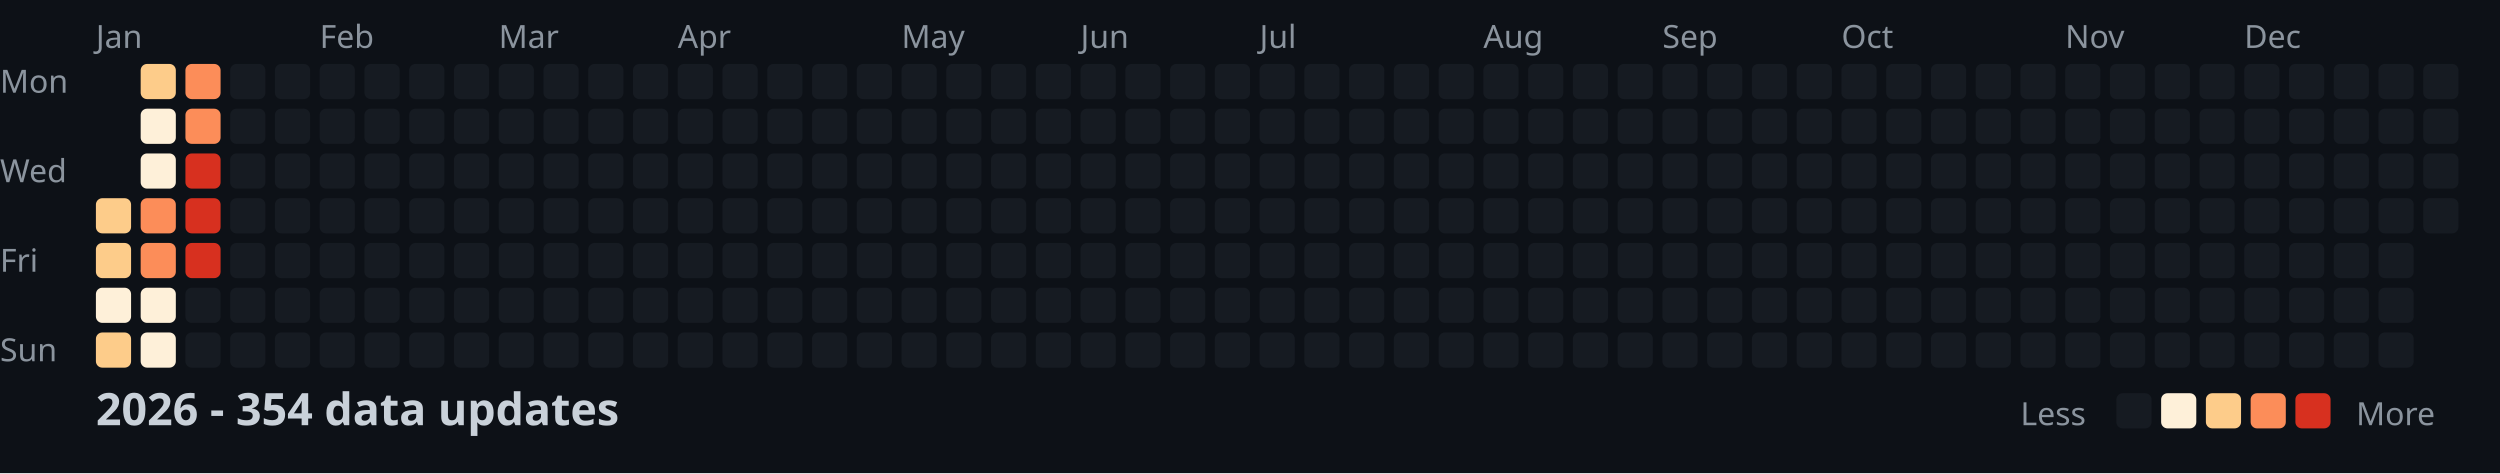
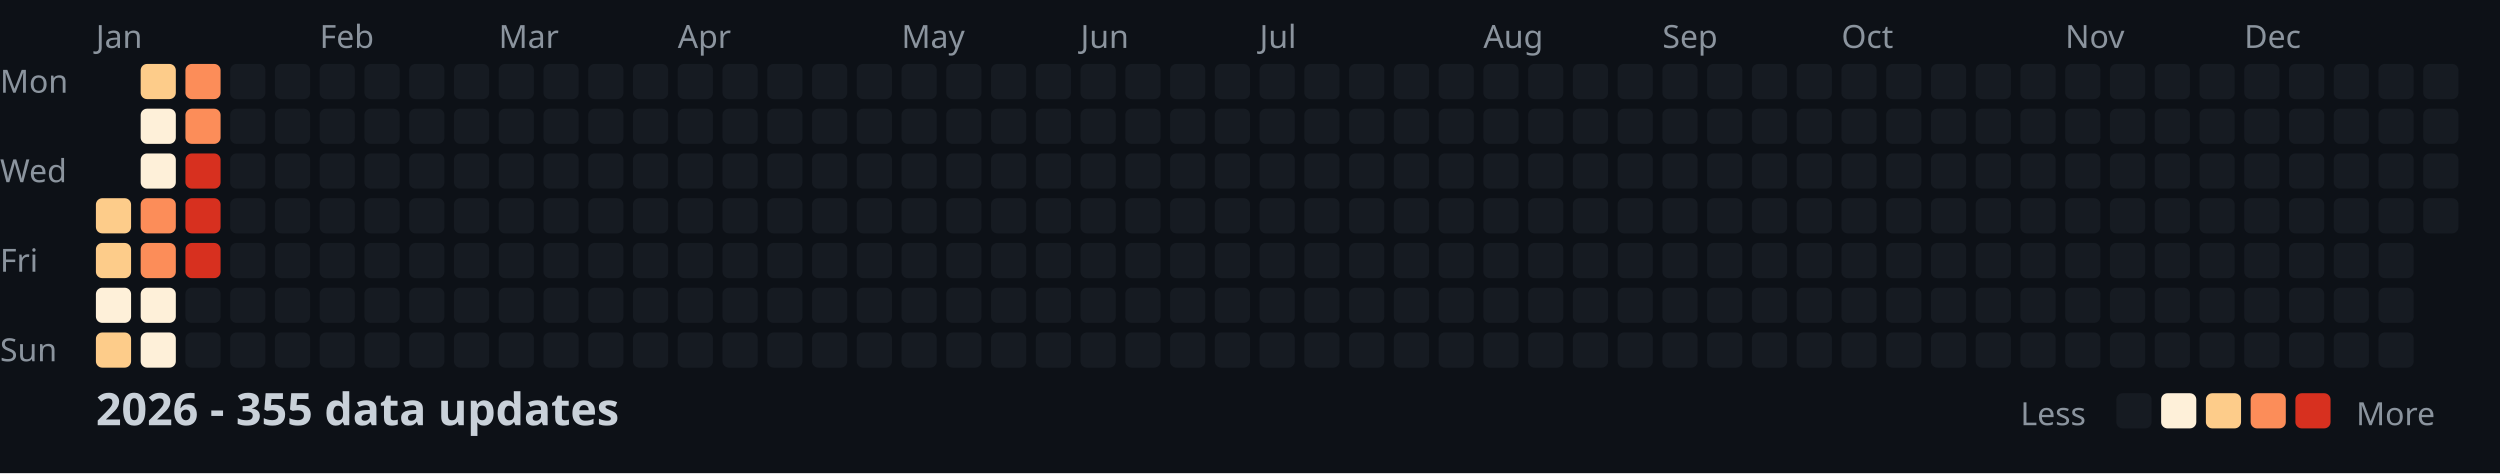
<svg xmlns="http://www.w3.org/2000/svg" width="782" height="148">
  <style>
    .month { font: 10px sans-serif; fill: #8b949e; }
    .day { font: 10px sans-serif; fill: #8b949e; }
    .title { font: bold 14px sans-serif; fill: #c9d1d9; }
    .legend { font: 10px sans-serif; fill: #8b949e; }
  </style>
  <rect width="100%" height="100%" fill="#0d1117" />
  <text x="0" y="29" class="day">Mon</text>
  <text x="0" y="57" class="day">Wed</text>
  <text x="0" y="85" class="day">Fri</text>
  <text x="0" y="113" class="day">Sun</text>
  <text x="30" y="15" class="month">Jan</text>
  <text x="100" y="15" class="month">Feb</text>
  <text x="156" y="15" class="month">Mar</text>
  <text x="212" y="15" class="month">Apr</text>
  <text x="282" y="15" class="month">May</text>
  <text x="338" y="15" class="month">Jun</text>
  <text x="394" y="15" class="month">Jul</text>
  <text x="464" y="15" class="month">Aug</text>
  <text x="520" y="15" class="month">Sep</text>
  <text x="576" y="15" class="month">Oct</text>
  <text x="646" y="15" class="month">Nov</text>
  <text x="702" y="15" class="month">Dec</text>
  <rect x="30" y="62" width="11" height="11" fill="#fdcc8a" rx="2" />
  <rect x="30" y="76" width="11" height="11" fill="#fdcc8a" rx="2" />
  <rect x="30" y="90" width="11" height="11" fill="#fef0d9" rx="2" />
  <rect x="30" y="104" width="11" height="11" fill="#fdcc8a" rx="2" />
  <rect x="44" y="20" width="11" height="11" fill="#fdcc8a" rx="2" />
  <rect x="44" y="34" width="11" height="11" fill="#fef0d9" rx="2" />
  <rect x="44" y="48" width="11" height="11" fill="#fef0d9" rx="2" />
  <rect x="44" y="62" width="11" height="11" fill="#fc8d59" rx="2" />
  <rect x="44" y="76" width="11" height="11" fill="#fc8d59" rx="2" />
  <rect x="44" y="90" width="11" height="11" fill="#fef0d9" rx="2" />
  <rect x="44" y="104" width="11" height="11" fill="#fef0d9" rx="2" />
  <rect x="58" y="20" width="11" height="11" fill="#fc8d59" rx="2" />
  <rect x="58" y="34" width="11" height="11" fill="#fc8d59" rx="2" />
  <rect x="58" y="48" width="11" height="11" fill="#d7301f" rx="2" />
  <rect x="58" y="62" width="11" height="11" fill="#d7301f" rx="2" />
  <rect x="58" y="76" width="11" height="11" fill="#d7301f" rx="2" />
  <rect x="58" y="90" width="11" height="11" fill="#161b22" rx="2" />
  <rect x="58" y="104" width="11" height="11" fill="#161b22" rx="2" />
  <rect x="72" y="20" width="11" height="11" fill="#161b22" rx="2" />
  <rect x="72" y="34" width="11" height="11" fill="#161b22" rx="2" />
  <rect x="72" y="48" width="11" height="11" fill="#161b22" rx="2" />
  <rect x="72" y="62" width="11" height="11" fill="#161b22" rx="2" />
  <rect x="72" y="76" width="11" height="11" fill="#161b22" rx="2" />
  <rect x="72" y="90" width="11" height="11" fill="#161b22" rx="2" />
  <rect x="72" y="104" width="11" height="11" fill="#161b22" rx="2" />
  <rect x="86" y="20" width="11" height="11" fill="#161b22" rx="2" />
  <rect x="86" y="34" width="11" height="11" fill="#161b22" rx="2" />
  <rect x="86" y="48" width="11" height="11" fill="#161b22" rx="2" />
  <rect x="86" y="62" width="11" height="11" fill="#161b22" rx="2" />
  <rect x="86" y="76" width="11" height="11" fill="#161b22" rx="2" />
  <rect x="86" y="90" width="11" height="11" fill="#161b22" rx="2" />
  <rect x="86" y="104" width="11" height="11" fill="#161b22" rx="2" />
  <rect x="100" y="20" width="11" height="11" fill="#161b22" rx="2" />
  <rect x="100" y="34" width="11" height="11" fill="#161b22" rx="2" />
  <rect x="100" y="48" width="11" height="11" fill="#161b22" rx="2" />
  <rect x="100" y="62" width="11" height="11" fill="#161b22" rx="2" />
  <rect x="100" y="76" width="11" height="11" fill="#161b22" rx="2" />
  <rect x="100" y="90" width="11" height="11" fill="#161b22" rx="2" />
  <rect x="100" y="104" width="11" height="11" fill="#161b22" rx="2" />
  <rect x="114" y="20" width="11" height="11" fill="#161b22" rx="2" />
  <rect x="114" y="34" width="11" height="11" fill="#161b22" rx="2" />
  <rect x="114" y="48" width="11" height="11" fill="#161b22" rx="2" />
  <rect x="114" y="62" width="11" height="11" fill="#161b22" rx="2" />
  <rect x="114" y="76" width="11" height="11" fill="#161b22" rx="2" />
  <rect x="114" y="90" width="11" height="11" fill="#161b22" rx="2" />
  <rect x="114" y="104" width="11" height="11" fill="#161b22" rx="2" />
  <rect x="128" y="20" width="11" height="11" fill="#161b22" rx="2" />
  <rect x="128" y="34" width="11" height="11" fill="#161b22" rx="2" />
  <rect x="128" y="48" width="11" height="11" fill="#161b22" rx="2" />
  <rect x="128" y="62" width="11" height="11" fill="#161b22" rx="2" />
  <rect x="128" y="76" width="11" height="11" fill="#161b22" rx="2" />
  <rect x="128" y="90" width="11" height="11" fill="#161b22" rx="2" />
  <rect x="128" y="104" width="11" height="11" fill="#161b22" rx="2" />
  <rect x="142" y="20" width="11" height="11" fill="#161b22" rx="2" />
  <rect x="142" y="34" width="11" height="11" fill="#161b22" rx="2" />
  <rect x="142" y="48" width="11" height="11" fill="#161b22" rx="2" />
  <rect x="142" y="62" width="11" height="11" fill="#161b22" rx="2" />
  <rect x="142" y="76" width="11" height="11" fill="#161b22" rx="2" />
  <rect x="142" y="90" width="11" height="11" fill="#161b22" rx="2" />
  <rect x="142" y="104" width="11" height="11" fill="#161b22" rx="2" />
  <rect x="156" y="20" width="11" height="11" fill="#161b22" rx="2" />
  <rect x="156" y="34" width="11" height="11" fill="#161b22" rx="2" />
  <rect x="156" y="48" width="11" height="11" fill="#161b22" rx="2" />
  <rect x="156" y="62" width="11" height="11" fill="#161b22" rx="2" />
  <rect x="156" y="76" width="11" height="11" fill="#161b22" rx="2" />
  <rect x="156" y="90" width="11" height="11" fill="#161b22" rx="2" />
  <rect x="156" y="104" width="11" height="11" fill="#161b22" rx="2" />
  <rect x="170" y="20" width="11" height="11" fill="#161b22" rx="2" />
  <rect x="170" y="34" width="11" height="11" fill="#161b22" rx="2" />
  <rect x="170" y="48" width="11" height="11" fill="#161b22" rx="2" />
  <rect x="170" y="62" width="11" height="11" fill="#161b22" rx="2" />
  <rect x="170" y="76" width="11" height="11" fill="#161b22" rx="2" />
  <rect x="170" y="90" width="11" height="11" fill="#161b22" rx="2" />
  <rect x="170" y="104" width="11" height="11" fill="#161b22" rx="2" />
  <rect x="184" y="20" width="11" height="11" fill="#161b22" rx="2" />
  <rect x="184" y="34" width="11" height="11" fill="#161b22" rx="2" />
  <rect x="184" y="48" width="11" height="11" fill="#161b22" rx="2" />
  <rect x="184" y="62" width="11" height="11" fill="#161b22" rx="2" />
  <rect x="184" y="76" width="11" height="11" fill="#161b22" rx="2" />
  <rect x="184" y="90" width="11" height="11" fill="#161b22" rx="2" />
  <rect x="184" y="104" width="11" height="11" fill="#161b22" rx="2" />
  <rect x="198" y="20" width="11" height="11" fill="#161b22" rx="2" />
  <rect x="198" y="34" width="11" height="11" fill="#161b22" rx="2" />
  <rect x="198" y="48" width="11" height="11" fill="#161b22" rx="2" />
  <rect x="198" y="62" width="11" height="11" fill="#161b22" rx="2" />
  <rect x="198" y="76" width="11" height="11" fill="#161b22" rx="2" />
  <rect x="198" y="90" width="11" height="11" fill="#161b22" rx="2" />
  <rect x="198" y="104" width="11" height="11" fill="#161b22" rx="2" />
  <rect x="212" y="20" width="11" height="11" fill="#161b22" rx="2" />
  <rect x="212" y="34" width="11" height="11" fill="#161b22" rx="2" />
  <rect x="212" y="48" width="11" height="11" fill="#161b22" rx="2" />
  <rect x="212" y="62" width="11" height="11" fill="#161b22" rx="2" />
  <rect x="212" y="76" width="11" height="11" fill="#161b22" rx="2" />
  <rect x="212" y="90" width="11" height="11" fill="#161b22" rx="2" />
  <rect x="212" y="104" width="11" height="11" fill="#161b22" rx="2" />
  <rect x="226" y="20" width="11" height="11" fill="#161b22" rx="2" />
  <rect x="226" y="34" width="11" height="11" fill="#161b22" rx="2" />
  <rect x="226" y="48" width="11" height="11" fill="#161b22" rx="2" />
  <rect x="226" y="62" width="11" height="11" fill="#161b22" rx="2" />
  <rect x="226" y="76" width="11" height="11" fill="#161b22" rx="2" />
  <rect x="226" y="90" width="11" height="11" fill="#161b22" rx="2" />
  <rect x="226" y="104" width="11" height="11" fill="#161b22" rx="2" />
  <rect x="240" y="20" width="11" height="11" fill="#161b22" rx="2" />
  <rect x="240" y="34" width="11" height="11" fill="#161b22" rx="2" />
  <rect x="240" y="48" width="11" height="11" fill="#161b22" rx="2" />
  <rect x="240" y="62" width="11" height="11" fill="#161b22" rx="2" />
  <rect x="240" y="76" width="11" height="11" fill="#161b22" rx="2" />
  <rect x="240" y="90" width="11" height="11" fill="#161b22" rx="2" />
  <rect x="240" y="104" width="11" height="11" fill="#161b22" rx="2" />
  <rect x="254" y="20" width="11" height="11" fill="#161b22" rx="2" />
  <rect x="254" y="34" width="11" height="11" fill="#161b22" rx="2" />
  <rect x="254" y="48" width="11" height="11" fill="#161b22" rx="2" />
  <rect x="254" y="62" width="11" height="11" fill="#161b22" rx="2" />
  <rect x="254" y="76" width="11" height="11" fill="#161b22" rx="2" />
  <rect x="254" y="90" width="11" height="11" fill="#161b22" rx="2" />
  <rect x="254" y="104" width="11" height="11" fill="#161b22" rx="2" />
  <rect x="268" y="20" width="11" height="11" fill="#161b22" rx="2" />
  <rect x="268" y="34" width="11" height="11" fill="#161b22" rx="2" />
  <rect x="268" y="48" width="11" height="11" fill="#161b22" rx="2" />
  <rect x="268" y="62" width="11" height="11" fill="#161b22" rx="2" />
  <rect x="268" y="76" width="11" height="11" fill="#161b22" rx="2" />
  <rect x="268" y="90" width="11" height="11" fill="#161b22" rx="2" />
  <rect x="268" y="104" width="11" height="11" fill="#161b22" rx="2" />
  <rect x="282" y="20" width="11" height="11" fill="#161b22" rx="2" />
  <rect x="282" y="34" width="11" height="11" fill="#161b22" rx="2" />
  <rect x="282" y="48" width="11" height="11" fill="#161b22" rx="2" />
  <rect x="282" y="62" width="11" height="11" fill="#161b22" rx="2" />
  <rect x="282" y="76" width="11" height="11" fill="#161b22" rx="2" />
  <rect x="282" y="90" width="11" height="11" fill="#161b22" rx="2" />
  <rect x="282" y="104" width="11" height="11" fill="#161b22" rx="2" />
  <rect x="296" y="20" width="11" height="11" fill="#161b22" rx="2" />
  <rect x="296" y="34" width="11" height="11" fill="#161b22" rx="2" />
  <rect x="296" y="48" width="11" height="11" fill="#161b22" rx="2" />
  <rect x="296" y="62" width="11" height="11" fill="#161b22" rx="2" />
  <rect x="296" y="76" width="11" height="11" fill="#161b22" rx="2" />
  <rect x="296" y="90" width="11" height="11" fill="#161b22" rx="2" />
  <rect x="296" y="104" width="11" height="11" fill="#161b22" rx="2" />
  <rect x="310" y="20" width="11" height="11" fill="#161b22" rx="2" />
  <rect x="310" y="34" width="11" height="11" fill="#161b22" rx="2" />
  <rect x="310" y="48" width="11" height="11" fill="#161b22" rx="2" />
  <rect x="310" y="62" width="11" height="11" fill="#161b22" rx="2" />
  <rect x="310" y="76" width="11" height="11" fill="#161b22" rx="2" />
  <rect x="310" y="90" width="11" height="11" fill="#161b22" rx="2" />
  <rect x="310" y="104" width="11" height="11" fill="#161b22" rx="2" />
  <rect x="324" y="20" width="11" height="11" fill="#161b22" rx="2" />
  <rect x="324" y="34" width="11" height="11" fill="#161b22" rx="2" />
  <rect x="324" y="48" width="11" height="11" fill="#161b22" rx="2" />
  <rect x="324" y="62" width="11" height="11" fill="#161b22" rx="2" />
  <rect x="324" y="76" width="11" height="11" fill="#161b22" rx="2" />
  <rect x="324" y="90" width="11" height="11" fill="#161b22" rx="2" />
  <rect x="324" y="104" width="11" height="11" fill="#161b22" rx="2" />
  <rect x="338" y="20" width="11" height="11" fill="#161b22" rx="2" />
  <rect x="338" y="34" width="11" height="11" fill="#161b22" rx="2" />
  <rect x="338" y="48" width="11" height="11" fill="#161b22" rx="2" />
  <rect x="338" y="62" width="11" height="11" fill="#161b22" rx="2" />
  <rect x="338" y="76" width="11" height="11" fill="#161b22" rx="2" />
  <rect x="338" y="90" width="11" height="11" fill="#161b22" rx="2" />
  <rect x="338" y="104" width="11" height="11" fill="#161b22" rx="2" />
  <rect x="352" y="20" width="11" height="11" fill="#161b22" rx="2" />
  <rect x="352" y="34" width="11" height="11" fill="#161b22" rx="2" />
  <rect x="352" y="48" width="11" height="11" fill="#161b22" rx="2" />
  <rect x="352" y="62" width="11" height="11" fill="#161b22" rx="2" />
  <rect x="352" y="76" width="11" height="11" fill="#161b22" rx="2" />
  <rect x="352" y="90" width="11" height="11" fill="#161b22" rx="2" />
  <rect x="352" y="104" width="11" height="11" fill="#161b22" rx="2" />
  <rect x="366" y="20" width="11" height="11" fill="#161b22" rx="2" />
  <rect x="366" y="34" width="11" height="11" fill="#161b22" rx="2" />
  <rect x="366" y="48" width="11" height="11" fill="#161b22" rx="2" />
  <rect x="366" y="62" width="11" height="11" fill="#161b22" rx="2" />
  <rect x="366" y="76" width="11" height="11" fill="#161b22" rx="2" />
  <rect x="366" y="90" width="11" height="11" fill="#161b22" rx="2" />
  <rect x="366" y="104" width="11" height="11" fill="#161b22" rx="2" />
  <rect x="380" y="20" width="11" height="11" fill="#161b22" rx="2" />
  <rect x="380" y="34" width="11" height="11" fill="#161b22" rx="2" />
  <rect x="380" y="48" width="11" height="11" fill="#161b22" rx="2" />
  <rect x="380" y="62" width="11" height="11" fill="#161b22" rx="2" />
  <rect x="380" y="76" width="11" height="11" fill="#161b22" rx="2" />
  <rect x="380" y="90" width="11" height="11" fill="#161b22" rx="2" />
  <rect x="380" y="104" width="11" height="11" fill="#161b22" rx="2" />
  <rect x="394" y="20" width="11" height="11" fill="#161b22" rx="2" />
  <rect x="394" y="34" width="11" height="11" fill="#161b22" rx="2" />
  <rect x="394" y="48" width="11" height="11" fill="#161b22" rx="2" />
  <rect x="394" y="62" width="11" height="11" fill="#161b22" rx="2" />
  <rect x="394" y="76" width="11" height="11" fill="#161b22" rx="2" />
  <rect x="394" y="90" width="11" height="11" fill="#161b22" rx="2" />
  <rect x="394" y="104" width="11" height="11" fill="#161b22" rx="2" />
  <rect x="408" y="20" width="11" height="11" fill="#161b22" rx="2" />
  <rect x="408" y="34" width="11" height="11" fill="#161b22" rx="2" />
  <rect x="408" y="48" width="11" height="11" fill="#161b22" rx="2" />
  <rect x="408" y="62" width="11" height="11" fill="#161b22" rx="2" />
  <rect x="408" y="76" width="11" height="11" fill="#161b22" rx="2" />
  <rect x="408" y="90" width="11" height="11" fill="#161b22" rx="2" />
  <rect x="408" y="104" width="11" height="11" fill="#161b22" rx="2" />
  <rect x="422" y="20" width="11" height="11" fill="#161b22" rx="2" />
  <rect x="422" y="34" width="11" height="11" fill="#161b22" rx="2" />
  <rect x="422" y="48" width="11" height="11" fill="#161b22" rx="2" />
  <rect x="422" y="62" width="11" height="11" fill="#161b22" rx="2" />
  <rect x="422" y="76" width="11" height="11" fill="#161b22" rx="2" />
  <rect x="422" y="90" width="11" height="11" fill="#161b22" rx="2" />
  <rect x="422" y="104" width="11" height="11" fill="#161b22" rx="2" />
  <rect x="436" y="20" width="11" height="11" fill="#161b22" rx="2" />
  <rect x="436" y="34" width="11" height="11" fill="#161b22" rx="2" />
  <rect x="436" y="48" width="11" height="11" fill="#161b22" rx="2" />
  <rect x="436" y="62" width="11" height="11" fill="#161b22" rx="2" />
  <rect x="436" y="76" width="11" height="11" fill="#161b22" rx="2" />
  <rect x="436" y="90" width="11" height="11" fill="#161b22" rx="2" />
  <rect x="436" y="104" width="11" height="11" fill="#161b22" rx="2" />
  <rect x="450" y="20" width="11" height="11" fill="#161b22" rx="2" />
  <rect x="450" y="34" width="11" height="11" fill="#161b22" rx="2" />
  <rect x="450" y="48" width="11" height="11" fill="#161b22" rx="2" />
  <rect x="450" y="62" width="11" height="11" fill="#161b22" rx="2" />
  <rect x="450" y="76" width="11" height="11" fill="#161b22" rx="2" />
  <rect x="450" y="90" width="11" height="11" fill="#161b22" rx="2" />
  <rect x="450" y="104" width="11" height="11" fill="#161b22" rx="2" />
  <rect x="464" y="20" width="11" height="11" fill="#161b22" rx="2" />
  <rect x="464" y="34" width="11" height="11" fill="#161b22" rx="2" />
  <rect x="464" y="48" width="11" height="11" fill="#161b22" rx="2" />
  <rect x="464" y="62" width="11" height="11" fill="#161b22" rx="2" />
  <rect x="464" y="76" width="11" height="11" fill="#161b22" rx="2" />
  <rect x="464" y="90" width="11" height="11" fill="#161b22" rx="2" />
  <rect x="464" y="104" width="11" height="11" fill="#161b22" rx="2" />
  <rect x="478" y="20" width="11" height="11" fill="#161b22" rx="2" />
  <rect x="478" y="34" width="11" height="11" fill="#161b22" rx="2" />
  <rect x="478" y="48" width="11" height="11" fill="#161b22" rx="2" />
  <rect x="478" y="62" width="11" height="11" fill="#161b22" rx="2" />
  <rect x="478" y="76" width="11" height="11" fill="#161b22" rx="2" />
  <rect x="478" y="90" width="11" height="11" fill="#161b22" rx="2" />
  <rect x="478" y="104" width="11" height="11" fill="#161b22" rx="2" />
  <rect x="492" y="20" width="11" height="11" fill="#161b22" rx="2" />
  <rect x="492" y="34" width="11" height="11" fill="#161b22" rx="2" />
  <rect x="492" y="48" width="11" height="11" fill="#161b22" rx="2" />
  <rect x="492" y="62" width="11" height="11" fill="#161b22" rx="2" />
  <rect x="492" y="76" width="11" height="11" fill="#161b22" rx="2" />
  <rect x="492" y="90" width="11" height="11" fill="#161b22" rx="2" />
  <rect x="492" y="104" width="11" height="11" fill="#161b22" rx="2" />
  <rect x="506" y="20" width="11" height="11" fill="#161b22" rx="2" />
  <rect x="506" y="34" width="11" height="11" fill="#161b22" rx="2" />
  <rect x="506" y="48" width="11" height="11" fill="#161b22" rx="2" />
  <rect x="506" y="62" width="11" height="11" fill="#161b22" rx="2" />
  <rect x="506" y="76" width="11" height="11" fill="#161b22" rx="2" />
  <rect x="506" y="90" width="11" height="11" fill="#161b22" rx="2" />
  <rect x="506" y="104" width="11" height="11" fill="#161b22" rx="2" />
  <rect x="520" y="20" width="11" height="11" fill="#161b22" rx="2" />
  <rect x="520" y="34" width="11" height="11" fill="#161b22" rx="2" />
  <rect x="520" y="48" width="11" height="11" fill="#161b22" rx="2" />
  <rect x="520" y="62" width="11" height="11" fill="#161b22" rx="2" />
  <rect x="520" y="76" width="11" height="11" fill="#161b22" rx="2" />
  <rect x="520" y="90" width="11" height="11" fill="#161b22" rx="2" />
  <rect x="520" y="104" width="11" height="11" fill="#161b22" rx="2" />
  <rect x="534" y="20" width="11" height="11" fill="#161b22" rx="2" />
  <rect x="534" y="34" width="11" height="11" fill="#161b22" rx="2" />
  <rect x="534" y="48" width="11" height="11" fill="#161b22" rx="2" />
  <rect x="534" y="62" width="11" height="11" fill="#161b22" rx="2" />
  <rect x="534" y="76" width="11" height="11" fill="#161b22" rx="2" />
  <rect x="534" y="90" width="11" height="11" fill="#161b22" rx="2" />
  <rect x="534" y="104" width="11" height="11" fill="#161b22" rx="2" />
  <rect x="548" y="20" width="11" height="11" fill="#161b22" rx="2" />
  <rect x="548" y="34" width="11" height="11" fill="#161b22" rx="2" />
  <rect x="548" y="48" width="11" height="11" fill="#161b22" rx="2" />
  <rect x="548" y="62" width="11" height="11" fill="#161b22" rx="2" />
  <rect x="548" y="76" width="11" height="11" fill="#161b22" rx="2" />
  <rect x="548" y="90" width="11" height="11" fill="#161b22" rx="2" />
  <rect x="548" y="104" width="11" height="11" fill="#161b22" rx="2" />
  <rect x="562" y="20" width="11" height="11" fill="#161b22" rx="2" />
  <rect x="562" y="34" width="11" height="11" fill="#161b22" rx="2" />
  <rect x="562" y="48" width="11" height="11" fill="#161b22" rx="2" />
  <rect x="562" y="62" width="11" height="11" fill="#161b22" rx="2" />
  <rect x="562" y="76" width="11" height="11" fill="#161b22" rx="2" />
  <rect x="562" y="90" width="11" height="11" fill="#161b22" rx="2" />
  <rect x="562" y="104" width="11" height="11" fill="#161b22" rx="2" />
  <rect x="576" y="20" width="11" height="11" fill="#161b22" rx="2" />
  <rect x="576" y="34" width="11" height="11" fill="#161b22" rx="2" />
  <rect x="576" y="48" width="11" height="11" fill="#161b22" rx="2" />
  <rect x="576" y="62" width="11" height="11" fill="#161b22" rx="2" />
  <rect x="576" y="76" width="11" height="11" fill="#161b22" rx="2" />
  <rect x="576" y="90" width="11" height="11" fill="#161b22" rx="2" />
  <rect x="576" y="104" width="11" height="11" fill="#161b22" rx="2" />
  <rect x="590" y="20" width="11" height="11" fill="#161b22" rx="2" />
  <rect x="590" y="34" width="11" height="11" fill="#161b22" rx="2" />
  <rect x="590" y="48" width="11" height="11" fill="#161b22" rx="2" />
  <rect x="590" y="62" width="11" height="11" fill="#161b22" rx="2" />
  <rect x="590" y="76" width="11" height="11" fill="#161b22" rx="2" />
  <rect x="590" y="90" width="11" height="11" fill="#161b22" rx="2" />
  <rect x="590" y="104" width="11" height="11" fill="#161b22" rx="2" />
  <rect x="604" y="20" width="11" height="11" fill="#161b22" rx="2" />
  <rect x="604" y="34" width="11" height="11" fill="#161b22" rx="2" />
  <rect x="604" y="48" width="11" height="11" fill="#161b22" rx="2" />
  <rect x="604" y="62" width="11" height="11" fill="#161b22" rx="2" />
  <rect x="604" y="76" width="11" height="11" fill="#161b22" rx="2" />
  <rect x="604" y="90" width="11" height="11" fill="#161b22" rx="2" />
  <rect x="604" y="104" width="11" height="11" fill="#161b22" rx="2" />
  <rect x="618" y="20" width="11" height="11" fill="#161b22" rx="2" />
  <rect x="618" y="34" width="11" height="11" fill="#161b22" rx="2" />
  <rect x="618" y="48" width="11" height="11" fill="#161b22" rx="2" />
  <rect x="618" y="62" width="11" height="11" fill="#161b22" rx="2" />
  <rect x="618" y="76" width="11" height="11" fill="#161b22" rx="2" />
  <rect x="618" y="90" width="11" height="11" fill="#161b22" rx="2" />
  <rect x="618" y="104" width="11" height="11" fill="#161b22" rx="2" />
  <rect x="632" y="20" width="11" height="11" fill="#161b22" rx="2" />
  <rect x="632" y="34" width="11" height="11" fill="#161b22" rx="2" />
  <rect x="632" y="48" width="11" height="11" fill="#161b22" rx="2" />
  <rect x="632" y="62" width="11" height="11" fill="#161b22" rx="2" />
  <rect x="632" y="76" width="11" height="11" fill="#161b22" rx="2" />
  <rect x="632" y="90" width="11" height="11" fill="#161b22" rx="2" />
  <rect x="632" y="104" width="11" height="11" fill="#161b22" rx="2" />
  <rect x="646" y="20" width="11" height="11" fill="#161b22" rx="2" />
  <rect x="646" y="34" width="11" height="11" fill="#161b22" rx="2" />
  <rect x="646" y="48" width="11" height="11" fill="#161b22" rx="2" />
  <rect x="646" y="62" width="11" height="11" fill="#161b22" rx="2" />
  <rect x="646" y="76" width="11" height="11" fill="#161b22" rx="2" />
  <rect x="646" y="90" width="11" height="11" fill="#161b22" rx="2" />
  <rect x="646" y="104" width="11" height="11" fill="#161b22" rx="2" />
  <rect x="660" y="20" width="11" height="11" fill="#161b22" rx="2" />
  <rect x="660" y="34" width="11" height="11" fill="#161b22" rx="2" />
  <rect x="660" y="48" width="11" height="11" fill="#161b22" rx="2" />
  <rect x="660" y="62" width="11" height="11" fill="#161b22" rx="2" />
  <rect x="660" y="76" width="11" height="11" fill="#161b22" rx="2" />
  <rect x="660" y="90" width="11" height="11" fill="#161b22" rx="2" />
  <rect x="660" y="104" width="11" height="11" fill="#161b22" rx="2" />
  <rect x="674" y="20" width="11" height="11" fill="#161b22" rx="2" />
  <rect x="674" y="34" width="11" height="11" fill="#161b22" rx="2" />
  <rect x="674" y="48" width="11" height="11" fill="#161b22" rx="2" />
  <rect x="674" y="62" width="11" height="11" fill="#161b22" rx="2" />
  <rect x="674" y="76" width="11" height="11" fill="#161b22" rx="2" />
  <rect x="674" y="90" width="11" height="11" fill="#161b22" rx="2" />
  <rect x="674" y="104" width="11" height="11" fill="#161b22" rx="2" />
  <rect x="688" y="20" width="11" height="11" fill="#161b22" rx="2" />
  <rect x="688" y="34" width="11" height="11" fill="#161b22" rx="2" />
  <rect x="688" y="48" width="11" height="11" fill="#161b22" rx="2" />
  <rect x="688" y="62" width="11" height="11" fill="#161b22" rx="2" />
  <rect x="688" y="76" width="11" height="11" fill="#161b22" rx="2" />
  <rect x="688" y="90" width="11" height="11" fill="#161b22" rx="2" />
  <rect x="688" y="104" width="11" height="11" fill="#161b22" rx="2" />
  <rect x="702" y="20" width="11" height="11" fill="#161b22" rx="2" />
  <rect x="702" y="34" width="11" height="11" fill="#161b22" rx="2" />
  <rect x="702" y="48" width="11" height="11" fill="#161b22" rx="2" />
  <rect x="702" y="62" width="11" height="11" fill="#161b22" rx="2" />
  <rect x="702" y="76" width="11" height="11" fill="#161b22" rx="2" />
  <rect x="702" y="90" width="11" height="11" fill="#161b22" rx="2" />
  <rect x="702" y="104" width="11" height="11" fill="#161b22" rx="2" />
  <rect x="716" y="20" width="11" height="11" fill="#161b22" rx="2" />
  <rect x="716" y="34" width="11" height="11" fill="#161b22" rx="2" />
  <rect x="716" y="48" width="11" height="11" fill="#161b22" rx="2" />
  <rect x="716" y="62" width="11" height="11" fill="#161b22" rx="2" />
  <rect x="716" y="76" width="11" height="11" fill="#161b22" rx="2" />
  <rect x="716" y="90" width="11" height="11" fill="#161b22" rx="2" />
  <rect x="716" y="104" width="11" height="11" fill="#161b22" rx="2" />
  <rect x="730" y="20" width="11" height="11" fill="#161b22" rx="2" />
  <rect x="730" y="34" width="11" height="11" fill="#161b22" rx="2" />
  <rect x="730" y="48" width="11" height="11" fill="#161b22" rx="2" />
  <rect x="730" y="62" width="11" height="11" fill="#161b22" rx="2" />
  <rect x="730" y="76" width="11" height="11" fill="#161b22" rx="2" />
  <rect x="730" y="90" width="11" height="11" fill="#161b22" rx="2" />
  <rect x="730" y="104" width="11" height="11" fill="#161b22" rx="2" />
  <rect x="744" y="20" width="11" height="11" fill="#161b22" rx="2" />
  <rect x="744" y="34" width="11" height="11" fill="#161b22" rx="2" />
  <rect x="744" y="48" width="11" height="11" fill="#161b22" rx="2" />
  <rect x="744" y="62" width="11" height="11" fill="#161b22" rx="2" />
  <rect x="744" y="76" width="11" height="11" fill="#161b22" rx="2" />
  <rect x="744" y="90" width="11" height="11" fill="#161b22" rx="2" />
  <rect x="744" y="104" width="11" height="11" fill="#161b22" rx="2" />
  <rect x="758" y="20" width="11" height="11" fill="#161b22" rx="2" />
  <rect x="758" y="34" width="11" height="11" fill="#161b22" rx="2" />
  <rect x="758" y="48" width="11" height="11" fill="#161b22" rx="2" />
  <rect x="758" y="62" width="11" height="11" fill="#161b22" rx="2" />
-   <text x="30" y="133" class="title">2026 - 354 data updates</text>
+   <text x="30" y="133" class="title">2026 - 355 data updates</text>
  <text x="632" y="133" class="legend">Less</text>
  <rect x="662" y="123" width="11" height="11" fill="#161b22" rx="2" />
  <rect x="676" y="123" width="11" height="11" fill="#fef0d9" rx="2" />
  <rect x="690" y="123" width="11" height="11" fill="#fdcc8a" rx="2" />
  <rect x="704" y="123" width="11" height="11" fill="#fc8d59" rx="2" />
  <rect x="718" y="123" width="11" height="11" fill="#d7301f" rx="2" />
  <text x="737" y="133" class="legend">More</text>
</svg>
